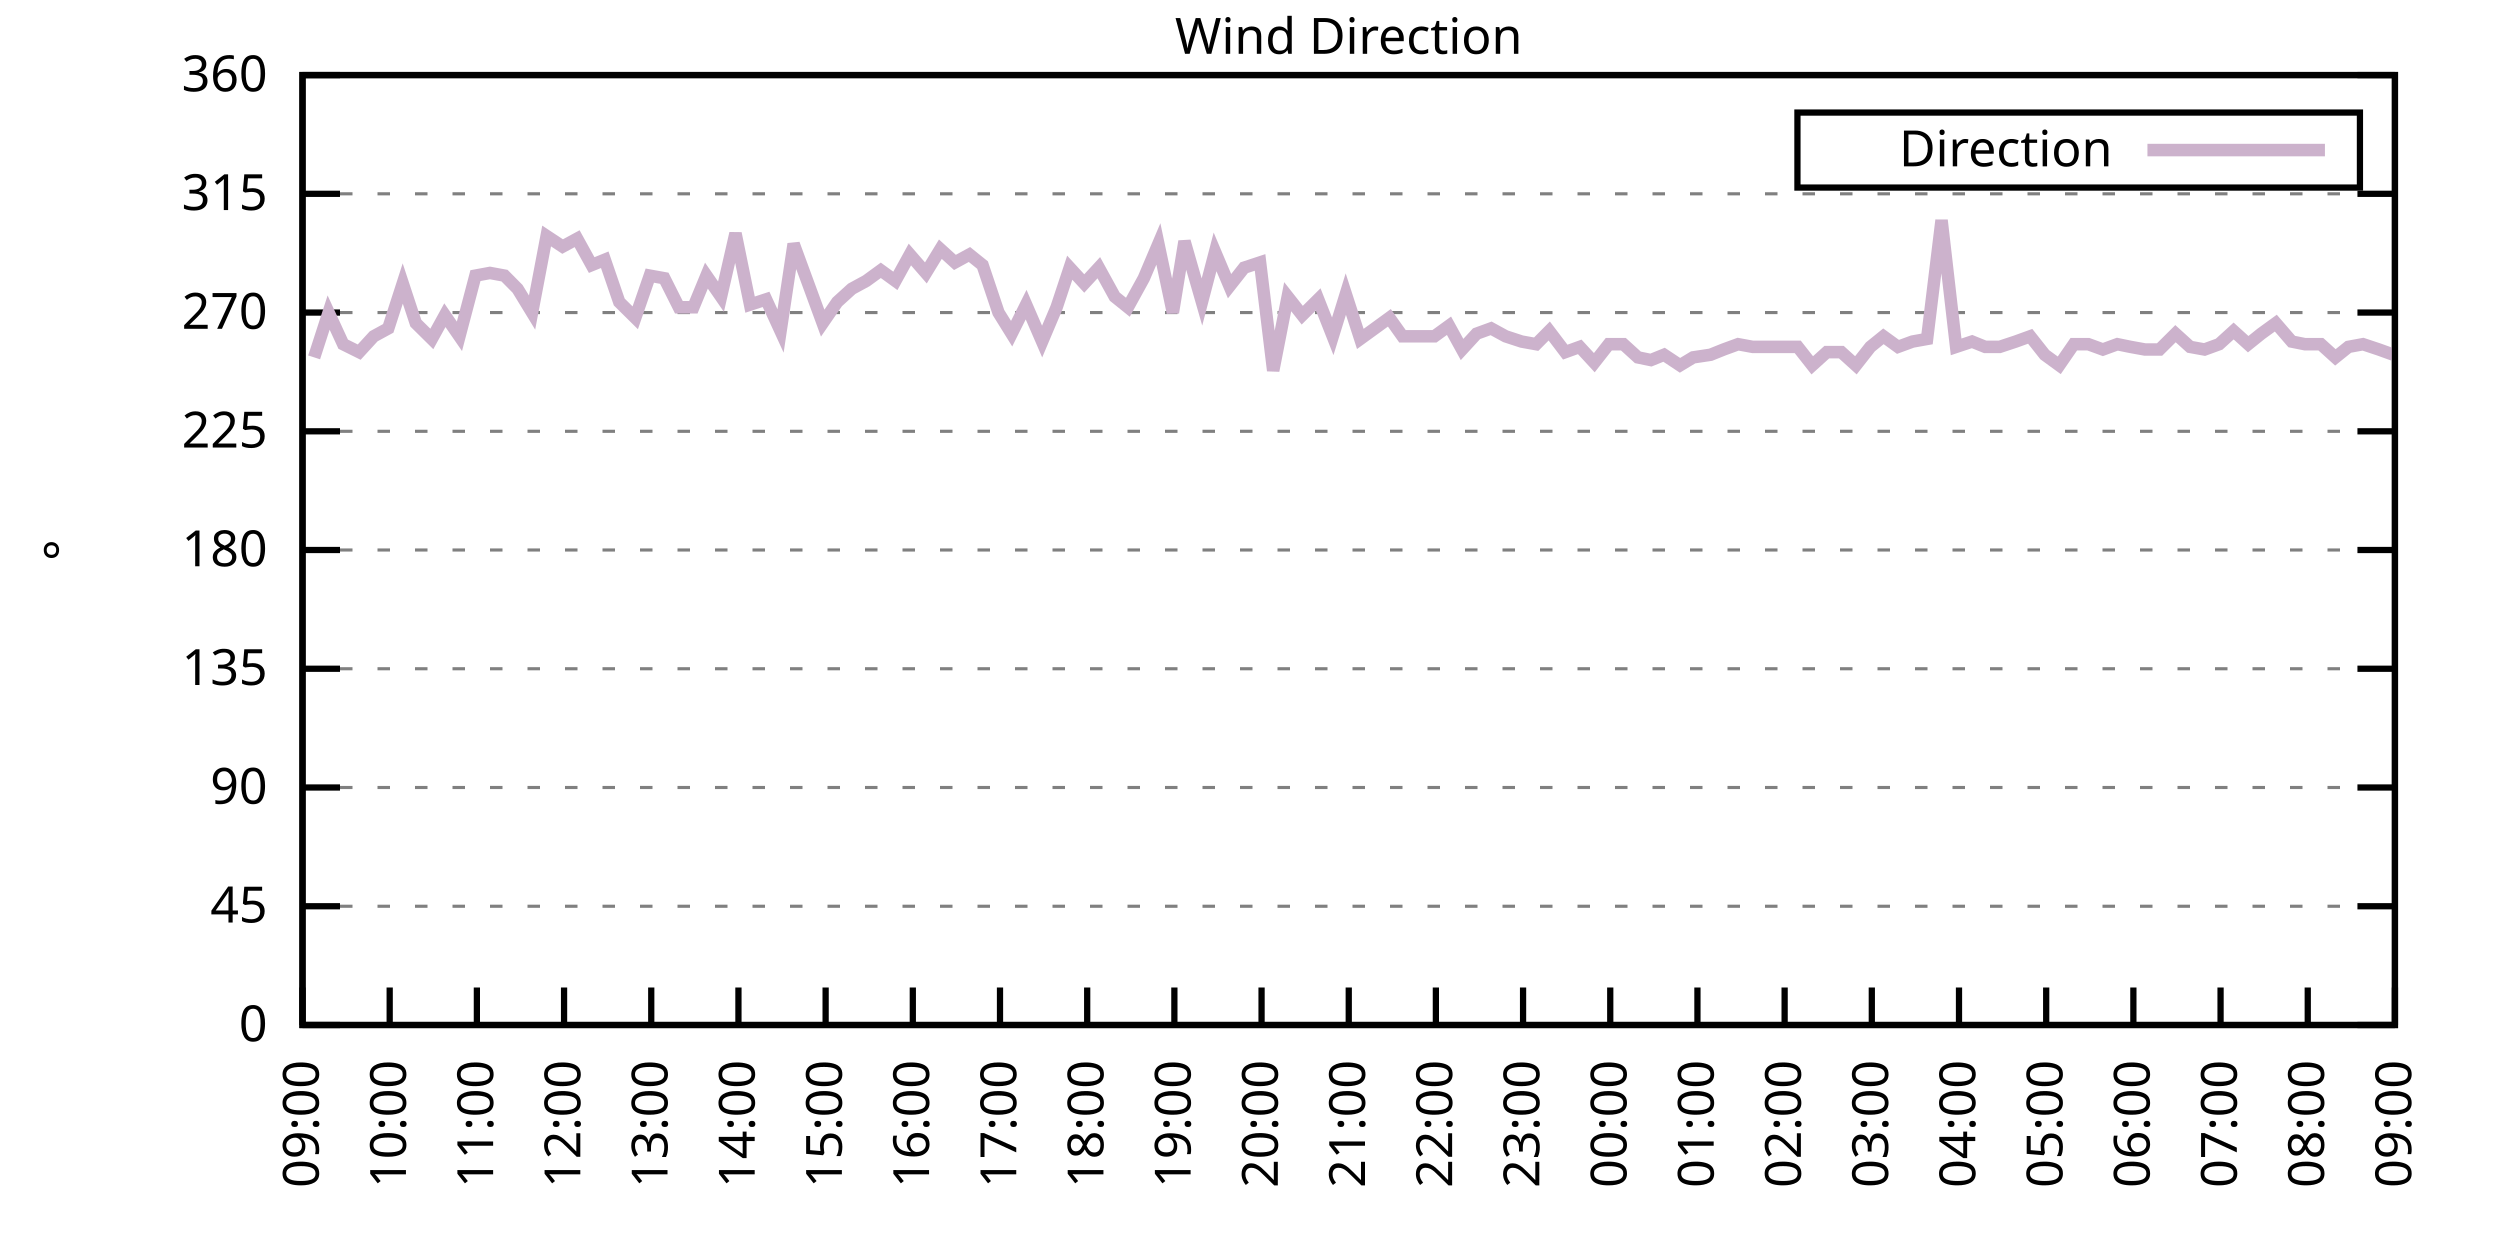
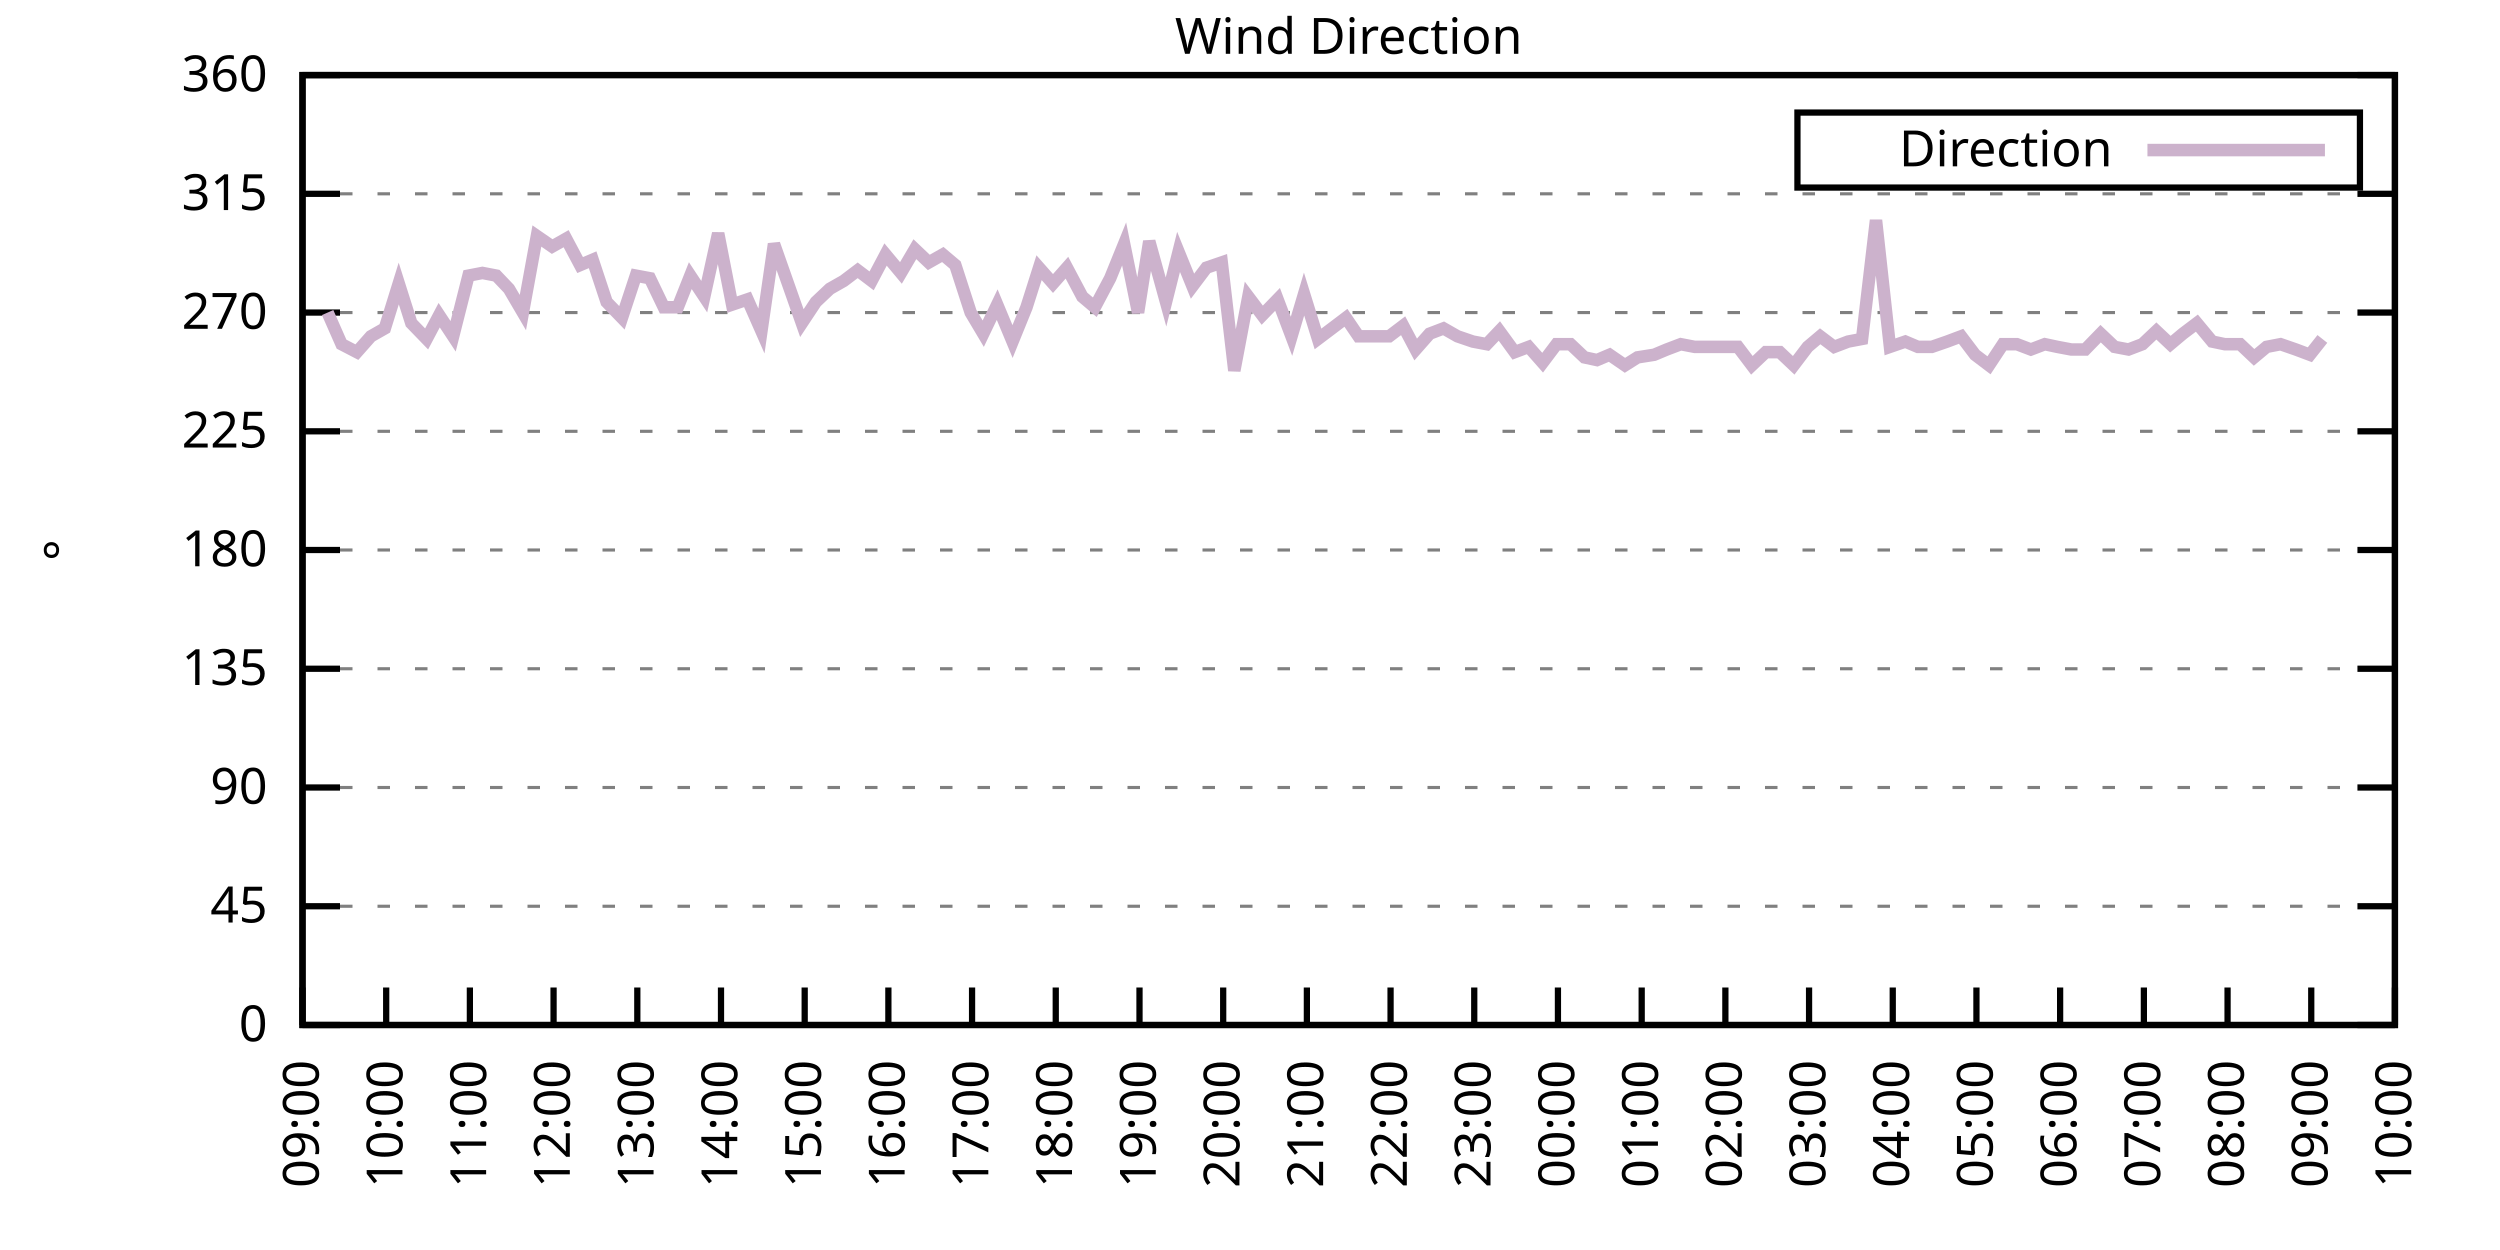
<svg xmlns="http://www.w3.org/2000/svg" xmlns:xlink="http://www.w3.org/1999/xlink" width="400" height="200" viewBox="0 0 400 200">
  <g id="gnuplot_canvas">
    <rect x="0" y="0" width="400" height="200" fill="none" />
    <defs>
      <circle id="gpDot" r="0.5" stroke-width="0.5" stroke="currentColor" />
      <path id="gpPt0" stroke-width="0.333" stroke="currentColor" d="M-1,0 h2 M0,-1 v2" />
      <path id="gpPt1" stroke-width="0.333" stroke="currentColor" d="M-1,-1 L1,1 M1,-1 L-1,1" />
      <path id="gpPt2" stroke-width="0.333" stroke="currentColor" d="M-1,0 L1,0 M0,-1 L0,1 M-1,-1 L1,1 M-1,1 L1,-1" />
      <rect id="gpPt3" stroke-width="0.333" stroke="currentColor" x="-1" y="-1" width="2" height="2" />
      <rect id="gpPt4" stroke-width="0.333" stroke="currentColor" fill="currentColor" x="-1" y="-1" width="2" height="2" />
      <circle id="gpPt5" stroke-width="0.333" stroke="currentColor" cx="0" cy="0" r="1" />
      <use xlink:href="#gpPt5" id="gpPt6" fill="currentColor" stroke="none" />
      <path id="gpPt7" stroke-width="0.333" stroke="currentColor" d="M0,-1.33 L-1.33,0.67 L1.33,0.67 z" />
      <use xlink:href="#gpPt7" id="gpPt8" fill="currentColor" stroke="none" />
      <use xlink:href="#gpPt7" id="gpPt9" stroke="currentColor" transform="rotate(180)" />
      <use xlink:href="#gpPt9" id="gpPt10" fill="currentColor" stroke="none" />
      <use xlink:href="#gpPt3" id="gpPt11" stroke="currentColor" transform="rotate(45)" />
      <use xlink:href="#gpPt11" id="gpPt12" fill="currentColor" stroke="none" />
      <path id="gpPt13" stroke-width="0.333" stroke="currentColor" d="M0,1.330 L1.265,0.411 L0.782,-1.067 L-0.782,-1.076 L-1.265,0.411 z" />
      <use xlink:href="#gpPt13" id="gpPt14" fill="currentColor" stroke="none" />
      <filter id="textbox" filterUnits="objectBoundingBox" x="0" y="0" height="1" width="1">
        <feFlood flood-color="white" flood-opacity="1" result="bgnd" />
        <feComposite in="SourceGraphic" in2="bgnd" operator="atop" />
      </filter>
      <filter id="greybox" filterUnits="objectBoundingBox" x="0" y="0" height="1" width="1">
        <feFlood flood-color="lightgrey" flood-opacity="1" result="grey" />
        <feComposite in="SourceGraphic" in2="grey" operator="atop" />
      </filter>
    </defs>
    <g fill="none" color="white" stroke="currentColor" stroke-width="1.00" stroke-linecap="butt" stroke-linejoin="miter">
</g>
    <g fill="none" color="black" stroke="currentColor" stroke-width="1.00" stroke-linecap="butt" stroke-linejoin="miter">
      <g stroke="none" shape-rendering="crispEdges">
        <polygon fill="rgb(255, 255, 255)" points="48.40,164.00 383.18,164.00 383.18,12.02 48.40,12.02 " />
      </g>
    </g>
    <g fill="none" color="black" stroke="currentColor" stroke-width="1.00" stroke-linecap="butt" stroke-linejoin="miter">
</g>
    <g fill="none" color="black" stroke="black" stroke-width="0.50" stroke-linecap="butt" stroke-linejoin="miter">
</g>
    <g fill="none" color="gray" stroke="currentColor" stroke-width="0.50" stroke-linecap="butt" stroke-linejoin="miter">
      <path stroke="gray" stroke-dasharray="2,4" class="gridline" d="M48.40,164.00 L383.19,164.00  " />
    </g>
    <g fill="none" color="gray" stroke="gray" stroke-width="1.00" stroke-linecap="butt" stroke-linejoin="miter">
</g>
    <g fill="none" color="black" stroke="currentColor" stroke-width="1.00" stroke-linecap="butt" stroke-linejoin="miter">
      <path stroke="black" d="M48.40,164.00 L54.40,164.00 M383.19,164.00 L377.19,164.00  " />
      <g transform="translate(42.80,166.60)" stroke="none" fill="black" font-family="Sans" font-size="8.00" text-anchor="end">
        <text>
          <tspan font-family="Sans"> 0</tspan>
        </text>
      </g>
    </g>
    <g fill="none" color="black" stroke="currentColor" stroke-width="1.00" stroke-linecap="butt" stroke-linejoin="miter">
</g>
    <g fill="none" color="black" stroke="black" stroke-width="0.50" stroke-linecap="butt" stroke-linejoin="miter">
</g>
    <g fill="none" color="gray" stroke="currentColor" stroke-width="0.50" stroke-linecap="butt" stroke-linejoin="miter">
      <path stroke="gray" stroke-dasharray="2,4" class="gridline" d="M48.40,145.00 L383.19,145.00  " />
    </g>
    <g fill="none" color="gray" stroke="gray" stroke-width="1.00" stroke-linecap="butt" stroke-linejoin="miter">
</g>
    <g fill="none" color="black" stroke="currentColor" stroke-width="1.00" stroke-linecap="butt" stroke-linejoin="miter">
      <path stroke="black" d="M48.40,145.00 L54.40,145.00 M383.19,145.00 L377.19,145.00  " />
      <g transform="translate(42.80,147.60)" stroke="none" fill="black" font-family="Sans" font-size="8.00" text-anchor="end">
        <text>
          <tspan font-family="Sans"> 45</tspan>
        </text>
      </g>
    </g>
    <g fill="none" color="black" stroke="currentColor" stroke-width="1.00" stroke-linecap="butt" stroke-linejoin="miter">
</g>
    <g fill="none" color="black" stroke="black" stroke-width="0.50" stroke-linecap="butt" stroke-linejoin="miter">
</g>
    <g fill="none" color="gray" stroke="currentColor" stroke-width="0.50" stroke-linecap="butt" stroke-linejoin="miter">
      <path stroke="gray" stroke-dasharray="2,4" class="gridline" d="M48.40,126.00 L383.19,126.00  " />
    </g>
    <g fill="none" color="gray" stroke="gray" stroke-width="1.00" stroke-linecap="butt" stroke-linejoin="miter">
</g>
    <g fill="none" color="black" stroke="currentColor" stroke-width="1.00" stroke-linecap="butt" stroke-linejoin="miter">
      <path stroke="black" d="M48.40,126.00 L54.40,126.00 M383.19,126.00 L377.19,126.00  " />
      <g transform="translate(42.80,128.60)" stroke="none" fill="black" font-family="Sans" font-size="8.00" text-anchor="end">
        <text>
          <tspan font-family="Sans"> 90</tspan>
        </text>
      </g>
    </g>
    <g fill="none" color="black" stroke="currentColor" stroke-width="1.00" stroke-linecap="butt" stroke-linejoin="miter">
</g>
    <g fill="none" color="black" stroke="black" stroke-width="0.50" stroke-linecap="butt" stroke-linejoin="miter">
</g>
    <g fill="none" color="gray" stroke="currentColor" stroke-width="0.50" stroke-linecap="butt" stroke-linejoin="miter">
      <path stroke="gray" stroke-dasharray="2,4" class="gridline" d="M48.40,107.00 L383.19,107.00  " />
    </g>
    <g fill="none" color="gray" stroke="gray" stroke-width="1.00" stroke-linecap="butt" stroke-linejoin="miter">
</g>
    <g fill="none" color="black" stroke="currentColor" stroke-width="1.00" stroke-linecap="butt" stroke-linejoin="miter">
      <path stroke="black" d="M48.40,107.00 L54.40,107.00 M383.19,107.00 L377.19,107.00  " />
      <g transform="translate(42.80,109.60)" stroke="none" fill="black" font-family="Sans" font-size="8.00" text-anchor="end">
        <text>
          <tspan font-family="Sans"> 135</tspan>
        </text>
      </g>
    </g>
    <g fill="none" color="black" stroke="currentColor" stroke-width="1.00" stroke-linecap="butt" stroke-linejoin="miter">
</g>
    <g fill="none" color="black" stroke="black" stroke-width="0.50" stroke-linecap="butt" stroke-linejoin="miter">
</g>
    <g fill="none" color="gray" stroke="currentColor" stroke-width="0.50" stroke-linecap="butt" stroke-linejoin="miter">
      <path stroke="gray" stroke-dasharray="2,4" class="gridline" d="M48.40,88.00 L383.19,88.00  " />
    </g>
    <g fill="none" color="gray" stroke="gray" stroke-width="1.00" stroke-linecap="butt" stroke-linejoin="miter">
</g>
    <g fill="none" color="black" stroke="currentColor" stroke-width="1.00" stroke-linecap="butt" stroke-linejoin="miter">
      <path stroke="black" d="M48.40,88.00 L54.40,88.00 M383.19,88.00 L377.19,88.00  " />
      <g transform="translate(42.80,90.60)" stroke="none" fill="black" font-family="Sans" font-size="8.00" text-anchor="end">
        <text>
          <tspan font-family="Sans"> 180</tspan>
        </text>
      </g>
    </g>
    <g fill="none" color="black" stroke="currentColor" stroke-width="1.00" stroke-linecap="butt" stroke-linejoin="miter">
</g>
    <g fill="none" color="black" stroke="black" stroke-width="0.50" stroke-linecap="butt" stroke-linejoin="miter">
</g>
    <g fill="none" color="gray" stroke="currentColor" stroke-width="0.50" stroke-linecap="butt" stroke-linejoin="miter">
      <path stroke="gray" stroke-dasharray="2,4" class="gridline" d="M48.40,69.01 L383.19,69.01  " />
    </g>
    <g fill="none" color="gray" stroke="gray" stroke-width="1.00" stroke-linecap="butt" stroke-linejoin="miter">
</g>
    <g fill="none" color="black" stroke="currentColor" stroke-width="1.00" stroke-linecap="butt" stroke-linejoin="miter">
      <path stroke="black" d="M48.40,69.01 L54.40,69.01 M383.19,69.01 L377.19,69.01  " />
      <g transform="translate(42.80,71.61)" stroke="none" fill="black" font-family="Sans" font-size="8.00" text-anchor="end">
        <text>
          <tspan font-family="Sans"> 225</tspan>
        </text>
      </g>
    </g>
    <g fill="none" color="black" stroke="currentColor" stroke-width="1.00" stroke-linecap="butt" stroke-linejoin="miter">
</g>
    <g fill="none" color="black" stroke="black" stroke-width="0.50" stroke-linecap="butt" stroke-linejoin="miter">
</g>
    <g fill="none" color="gray" stroke="currentColor" stroke-width="0.50" stroke-linecap="butt" stroke-linejoin="miter">
      <path stroke="gray" stroke-dasharray="2,4" class="gridline" d="M48.40,50.01 L383.19,50.01  " />
    </g>
    <g fill="none" color="gray" stroke="gray" stroke-width="1.00" stroke-linecap="butt" stroke-linejoin="miter">
</g>
    <g fill="none" color="black" stroke="currentColor" stroke-width="1.00" stroke-linecap="butt" stroke-linejoin="miter">
      <path stroke="black" d="M48.40,50.01 L54.40,50.01 M383.19,50.01 L377.19,50.01  " />
      <g transform="translate(42.80,52.61)" stroke="none" fill="black" font-family="Sans" font-size="8.00" text-anchor="end">
        <text>
          <tspan font-family="Sans"> 270</tspan>
        </text>
      </g>
    </g>
    <g fill="none" color="black" stroke="currentColor" stroke-width="1.00" stroke-linecap="butt" stroke-linejoin="miter">
</g>
    <g fill="none" color="black" stroke="black" stroke-width="0.50" stroke-linecap="butt" stroke-linejoin="miter">
</g>
    <g fill="none" color="gray" stroke="currentColor" stroke-width="0.50" stroke-linecap="butt" stroke-linejoin="miter">
      <path stroke="gray" stroke-dasharray="2,4" class="gridline" d="M48.40,31.01 L383.19,31.01  " />
    </g>
    <g fill="none" color="gray" stroke="gray" stroke-width="1.00" stroke-linecap="butt" stroke-linejoin="miter">
</g>
    <g fill="none" color="black" stroke="currentColor" stroke-width="1.00" stroke-linecap="butt" stroke-linejoin="miter">
      <path stroke="black" d="M48.40,31.01 L54.40,31.01 M383.19,31.01 L377.19,31.01  " />
      <g transform="translate(42.80,33.61)" stroke="none" fill="black" font-family="Sans" font-size="8.00" text-anchor="end">
        <text>
          <tspan font-family="Sans"> 315</tspan>
        </text>
      </g>
    </g>
    <g fill="none" color="black" stroke="currentColor" stroke-width="1.00" stroke-linecap="butt" stroke-linejoin="miter">
</g>
    <g fill="none" color="black" stroke="black" stroke-width="0.50" stroke-linecap="butt" stroke-linejoin="miter">
</g>
    <g fill="none" color="gray" stroke="currentColor" stroke-width="0.50" stroke-linecap="butt" stroke-linejoin="miter">
      <path stroke="gray" stroke-dasharray="2,4" class="gridline" d="M48.40,12.01 L383.19,12.01  " />
    </g>
    <g fill="none" color="gray" stroke="gray" stroke-width="1.00" stroke-linecap="butt" stroke-linejoin="miter">
</g>
    <g fill="none" color="black" stroke="currentColor" stroke-width="1.00" stroke-linecap="butt" stroke-linejoin="miter">
      <path stroke="black" d="M48.40,12.01 L54.40,12.01 M383.19,12.01 L377.19,12.01  " />
      <g transform="translate(42.80,14.61)" stroke="none" fill="black" font-family="Sans" font-size="8.00" text-anchor="end">
        <text>
          <tspan font-family="Sans"> 360</tspan>
        </text>
      </g>
    </g>
    <g fill="none" color="black" stroke="currentColor" stroke-width="1.00" stroke-linecap="butt" stroke-linejoin="miter">
      <path stroke="black" d="M48.40,164.00 L48.40,158.00  " />
      <g transform="translate(51.00,169.60) rotate(270.00)" stroke="none" fill="black" font-family="Sans" font-size="8.00" text-anchor="end">
        <text>
          <tspan font-family="Sans">09:00</tspan>
        </text>
      </g>
    </g>
    <g fill="none" color="black" stroke="currentColor" stroke-width="1.00" stroke-linecap="butt" stroke-linejoin="miter">
-       <path stroke="black" d="M62.35,164.00 L62.35,158.00  " />
-       <g transform="translate(64.95,169.60) rotate(270.00)" stroke="none" fill="black" font-family="Sans" font-size="8.00" text-anchor="end">
+       <path stroke="black" d="M61.79,164.00 L61.79,158.00  " />
+       <g transform="translate(64.39,169.60) rotate(270.00)" stroke="none" fill="black" font-family="Sans" font-size="8.00" text-anchor="end">
        <text>
          <tspan font-family="Sans">10:00</tspan>
        </text>
      </g>
    </g>
    <g fill="none" color="black" stroke="currentColor" stroke-width="1.00" stroke-linecap="butt" stroke-linejoin="miter">
-       <path stroke="black" d="M76.30,164.00 L76.30,158.00  " />
-       <g transform="translate(78.90,169.60) rotate(270.00)" stroke="none" fill="black" font-family="Sans" font-size="8.00" text-anchor="end">
+       <path stroke="black" d="M75.18,164.00 L75.18,158.00  " />
+       <g transform="translate(77.78,169.60) rotate(270.00)" stroke="none" fill="black" font-family="Sans" font-size="8.00" text-anchor="end">
        <text>
          <tspan font-family="Sans">11:00</tspan>
        </text>
      </g>
    </g>
    <g fill="none" color="black" stroke="currentColor" stroke-width="1.00" stroke-linecap="butt" stroke-linejoin="miter">
-       <path stroke="black" d="M90.25,164.00 L90.25,158.00  " />
-       <g transform="translate(92.85,169.60) rotate(270.00)" stroke="none" fill="black" font-family="Sans" font-size="8.00" text-anchor="end">
+       <path stroke="black" d="M88.57,164.00 L88.57,158.00  " />
+       <g transform="translate(91.17,169.60) rotate(270.00)" stroke="none" fill="black" font-family="Sans" font-size="8.00" text-anchor="end">
        <text>
          <tspan font-family="Sans">12:00</tspan>
        </text>
      </g>
    </g>
    <g fill="none" color="black" stroke="currentColor" stroke-width="1.00" stroke-linecap="butt" stroke-linejoin="miter">
-       <path stroke="black" d="M104.20,164.00 L104.20,158.00  " />
-       <g transform="translate(106.80,169.60) rotate(270.00)" stroke="none" fill="black" font-family="Sans" font-size="8.00" text-anchor="end">
+       <path stroke="black" d="M101.97,164.00 L101.97,158.00  " />
+       <g transform="translate(104.57,169.60) rotate(270.00)" stroke="none" fill="black" font-family="Sans" font-size="8.00" text-anchor="end">
        <text>
          <tspan font-family="Sans">13:00</tspan>
        </text>
      </g>
    </g>
    <g fill="none" color="black" stroke="currentColor" stroke-width="1.00" stroke-linecap="butt" stroke-linejoin="miter">
-       <path stroke="black" d="M118.15,164.00 L118.15,158.00  " />
-       <g transform="translate(120.75,169.60) rotate(270.00)" stroke="none" fill="black" font-family="Sans" font-size="8.00" text-anchor="end">
+       <path stroke="black" d="M115.36,164.00 L115.36,158.00  " />
+       <g transform="translate(117.96,169.60) rotate(270.00)" stroke="none" fill="black" font-family="Sans" font-size="8.00" text-anchor="end">
        <text>
          <tspan font-family="Sans">14:00</tspan>
        </text>
      </g>
    </g>
    <g fill="none" color="black" stroke="currentColor" stroke-width="1.00" stroke-linecap="butt" stroke-linejoin="miter">
-       <path stroke="black" d="M132.10,164.00 L132.10,158.00  " />
-       <g transform="translate(134.70,169.60) rotate(270.00)" stroke="none" fill="black" font-family="Sans" font-size="8.00" text-anchor="end">
+       <path stroke="black" d="M128.75,164.00 L128.75,158.00  " />
+       <g transform="translate(131.35,169.60) rotate(270.00)" stroke="none" fill="black" font-family="Sans" font-size="8.00" text-anchor="end">
        <text>
          <tspan font-family="Sans">15:00</tspan>
        </text>
      </g>
    </g>
    <g fill="none" color="black" stroke="currentColor" stroke-width="1.00" stroke-linecap="butt" stroke-linejoin="miter">
-       <path stroke="black" d="M146.05,164.00 L146.05,158.00  " />
-       <g transform="translate(148.65,169.60) rotate(270.00)" stroke="none" fill="black" font-family="Sans" font-size="8.00" text-anchor="end">
+       <path stroke="black" d="M142.14,164.00 L142.14,158.00  " />
+       <g transform="translate(144.74,169.60) rotate(270.00)" stroke="none" fill="black" font-family="Sans" font-size="8.00" text-anchor="end">
        <text>
          <tspan font-family="Sans">16:00</tspan>
        </text>
      </g>
    </g>
    <g fill="none" color="black" stroke="currentColor" stroke-width="1.00" stroke-linecap="butt" stroke-linejoin="miter">
-       <path stroke="black" d="M160.00,164.00 L160.00,158.00  " />
-       <g transform="translate(162.60,169.60) rotate(270.00)" stroke="none" fill="black" font-family="Sans" font-size="8.00" text-anchor="end">
+       <path stroke="black" d="M155.53,164.00 L155.53,158.00  " />
+       <g transform="translate(158.13,169.60) rotate(270.00)" stroke="none" fill="black" font-family="Sans" font-size="8.00" text-anchor="end">
        <text>
          <tspan font-family="Sans">17:00</tspan>
        </text>
      </g>
    </g>
    <g fill="none" color="black" stroke="currentColor" stroke-width="1.00" stroke-linecap="butt" stroke-linejoin="miter">
-       <path stroke="black" d="M173.95,164.00 L173.95,158.00  " />
-       <g transform="translate(176.55,169.60) rotate(270.00)" stroke="none" fill="black" font-family="Sans" font-size="8.00" text-anchor="end">
+       <path stroke="black" d="M168.92,164.00 L168.92,158.00  " />
+       <g transform="translate(171.52,169.60) rotate(270.00)" stroke="none" fill="black" font-family="Sans" font-size="8.00" text-anchor="end">
        <text>
          <tspan font-family="Sans">18:00</tspan>
        </text>
      </g>
    </g>
    <g fill="none" color="black" stroke="currentColor" stroke-width="1.00" stroke-linecap="butt" stroke-linejoin="miter">
-       <path stroke="black" d="M187.90,164.00 L187.90,158.00  " />
-       <g transform="translate(190.50,169.60) rotate(270.00)" stroke="none" fill="black" font-family="Sans" font-size="8.00" text-anchor="end">
+       <path stroke="black" d="M182.32,164.00 L182.32,158.00  " />
+       <g transform="translate(184.92,169.60) rotate(270.00)" stroke="none" fill="black" font-family="Sans" font-size="8.00" text-anchor="end">
        <text>
          <tspan font-family="Sans">19:00</tspan>
        </text>
      </g>
    </g>
    <g fill="none" color="black" stroke="currentColor" stroke-width="1.00" stroke-linecap="butt" stroke-linejoin="miter">
-       <path stroke="black" d="M201.85,164.00 L201.85,158.00  " />
-       <g transform="translate(204.45,169.60) rotate(270.00)" stroke="none" fill="black" font-family="Sans" font-size="8.00" text-anchor="end">
+       <path stroke="black" d="M195.71,164.00 L195.71,158.00  " />
+       <g transform="translate(198.31,169.60) rotate(270.00)" stroke="none" fill="black" font-family="Sans" font-size="8.00" text-anchor="end">
        <text>
          <tspan font-family="Sans">20:00</tspan>
        </text>
      </g>
    </g>
    <g fill="none" color="black" stroke="currentColor" stroke-width="1.00" stroke-linecap="butt" stroke-linejoin="miter">
-       <path stroke="black" d="M215.80,164.00 L215.80,158.00  " />
-       <g transform="translate(218.40,169.60) rotate(270.00)" stroke="none" fill="black" font-family="Sans" font-size="8.00" text-anchor="end">
+       <path stroke="black" d="M209.10,164.00 L209.10,158.00  " />
+       <g transform="translate(211.70,169.60) rotate(270.00)" stroke="none" fill="black" font-family="Sans" font-size="8.00" text-anchor="end">
        <text>
          <tspan font-family="Sans">21:00</tspan>
        </text>
      </g>
    </g>
    <g fill="none" color="black" stroke="currentColor" stroke-width="1.00" stroke-linecap="butt" stroke-linejoin="miter">
-       <path stroke="black" d="M229.74,164.00 L229.74,158.00  " />
-       <g transform="translate(232.34,169.60) rotate(270.00)" stroke="none" fill="black" font-family="Sans" font-size="8.00" text-anchor="end">
+       <path stroke="black" d="M222.49,164.00 L222.49,158.00  " />
+       <g transform="translate(225.09,169.60) rotate(270.00)" stroke="none" fill="black" font-family="Sans" font-size="8.00" text-anchor="end">
        <text>
          <tspan font-family="Sans">22:00</tspan>
        </text>
      </g>
    </g>
    <g fill="none" color="black" stroke="currentColor" stroke-width="1.00" stroke-linecap="butt" stroke-linejoin="miter">
-       <path stroke="black" d="M243.69,164.00 L243.69,158.00  " />
-       <g transform="translate(246.29,169.60) rotate(270.00)" stroke="none" fill="black" font-family="Sans" font-size="8.00" text-anchor="end">
+       <path stroke="black" d="M235.88,164.00 L235.88,158.00  " />
+       <g transform="translate(238.48,169.60) rotate(270.00)" stroke="none" fill="black" font-family="Sans" font-size="8.00" text-anchor="end">
        <text>
          <tspan font-family="Sans">23:00</tspan>
        </text>
      </g>
    </g>
    <g fill="none" color="black" stroke="currentColor" stroke-width="1.00" stroke-linecap="butt" stroke-linejoin="miter">
-       <path stroke="black" d="M257.64,164.00 L257.64,158.00  " />
-       <g transform="translate(260.24,169.60) rotate(270.00)" stroke="none" fill="black" font-family="Sans" font-size="8.00" text-anchor="end">
+       <path stroke="black" d="M249.27,164.00 L249.27,158.00  " />
+       <g transform="translate(251.87,169.60) rotate(270.00)" stroke="none" fill="black" font-family="Sans" font-size="8.00" text-anchor="end">
        <text>
          <tspan font-family="Sans">00:00</tspan>
        </text>
      </g>
    </g>
    <g fill="none" color="black" stroke="currentColor" stroke-width="1.00" stroke-linecap="butt" stroke-linejoin="miter">
-       <path stroke="black" d="M271.59,164.00 L271.59,158.00  " />
-       <g transform="translate(274.19,169.60) rotate(270.00)" stroke="none" fill="black" font-family="Sans" font-size="8.00" text-anchor="end">
+       <path stroke="black" d="M262.67,164.00 L262.67,158.00  " />
+       <g transform="translate(265.27,169.60) rotate(270.00)" stroke="none" fill="black" font-family="Sans" font-size="8.00" text-anchor="end">
        <text>
          <tspan font-family="Sans">01:00</tspan>
        </text>
      </g>
    </g>
    <g fill="none" color="black" stroke="currentColor" stroke-width="1.00" stroke-linecap="butt" stroke-linejoin="miter">
-       <path stroke="black" d="M285.54,164.00 L285.54,158.00  " />
-       <g transform="translate(288.14,169.60) rotate(270.00)" stroke="none" fill="black" font-family="Sans" font-size="8.00" text-anchor="end">
+       <path stroke="black" d="M276.06,164.00 L276.06,158.00  " />
+       <g transform="translate(278.66,169.60) rotate(270.00)" stroke="none" fill="black" font-family="Sans" font-size="8.00" text-anchor="end">
        <text>
          <tspan font-family="Sans">02:00</tspan>
        </text>
      </g>
    </g>
    <g fill="none" color="black" stroke="currentColor" stroke-width="1.00" stroke-linecap="butt" stroke-linejoin="miter">
-       <path stroke="black" d="M299.49,164.00 L299.49,158.00  " />
-       <g transform="translate(302.09,169.60) rotate(270.00)" stroke="none" fill="black" font-family="Sans" font-size="8.00" text-anchor="end">
+       <path stroke="black" d="M289.45,164.00 L289.45,158.00  " />
+       <g transform="translate(292.05,169.60) rotate(270.00)" stroke="none" fill="black" font-family="Sans" font-size="8.00" text-anchor="end">
        <text>
          <tspan font-family="Sans">03:00</tspan>
        </text>
      </g>
    </g>
    <g fill="none" color="black" stroke="currentColor" stroke-width="1.00" stroke-linecap="butt" stroke-linejoin="miter">
-       <path stroke="black" d="M313.44,164.00 L313.44,158.00  " />
-       <g transform="translate(316.04,169.60) rotate(270.00)" stroke="none" fill="black" font-family="Sans" font-size="8.00" text-anchor="end">
+       <path stroke="black" d="M302.84,164.00 L302.84,158.00  " />
+       <g transform="translate(305.44,169.60) rotate(270.00)" stroke="none" fill="black" font-family="Sans" font-size="8.00" text-anchor="end">
        <text>
          <tspan font-family="Sans">04:00</tspan>
        </text>
      </g>
    </g>
    <g fill="none" color="black" stroke="currentColor" stroke-width="1.00" stroke-linecap="butt" stroke-linejoin="miter">
-       <path stroke="black" d="M327.39,164.00 L327.39,158.00  " />
-       <g transform="translate(329.99,169.60) rotate(270.00)" stroke="none" fill="black" font-family="Sans" font-size="8.00" text-anchor="end">
+       <path stroke="black" d="M316.23,164.00 L316.23,158.00  " />
+       <g transform="translate(318.83,169.60) rotate(270.00)" stroke="none" fill="black" font-family="Sans" font-size="8.00" text-anchor="end">
        <text>
          <tspan font-family="Sans">05:00</tspan>
        </text>
      </g>
    </g>
    <g fill="none" color="black" stroke="currentColor" stroke-width="1.00" stroke-linecap="butt" stroke-linejoin="miter">
-       <path stroke="black" d="M341.34,164.00 L341.34,158.00  " />
-       <g transform="translate(343.94,169.60) rotate(270.00)" stroke="none" fill="black" font-family="Sans" font-size="8.00" text-anchor="end">
+       <path stroke="black" d="M329.62,164.00 L329.62,158.00  " />
+       <g transform="translate(332.22,169.60) rotate(270.00)" stroke="none" fill="black" font-family="Sans" font-size="8.00" text-anchor="end">
        <text>
          <tspan font-family="Sans">06:00</tspan>
        </text>
      </g>
    </g>
    <g fill="none" color="black" stroke="currentColor" stroke-width="1.00" stroke-linecap="butt" stroke-linejoin="miter">
-       <path stroke="black" d="M355.29,164.00 L355.29,158.00  " />
-       <g transform="translate(357.89,169.60) rotate(270.00)" stroke="none" fill="black" font-family="Sans" font-size="8.00" text-anchor="end">
+       <path stroke="black" d="M343.02,164.00 L343.02,158.00  " />
+       <g transform="translate(345.62,169.60) rotate(270.00)" stroke="none" fill="black" font-family="Sans" font-size="8.00" text-anchor="end">
        <text>
          <tspan font-family="Sans">07:00</tspan>
        </text>
      </g>
    </g>
    <g fill="none" color="black" stroke="currentColor" stroke-width="1.00" stroke-linecap="butt" stroke-linejoin="miter">
-       <path stroke="black" d="M369.24,164.00 L369.24,158.00  " />
-       <g transform="translate(371.84,169.60) rotate(270.00)" stroke="none" fill="black" font-family="Sans" font-size="8.00" text-anchor="end">
+       <path stroke="black" d="M356.41,164.00 L356.41,158.00  " />
+       <g transform="translate(359.01,169.60) rotate(270.00)" stroke="none" fill="black" font-family="Sans" font-size="8.00" text-anchor="end">
        <text>
          <tspan font-family="Sans">08:00</tspan>
+         </text>
+       </g>
+     </g>
+     <g fill="none" color="black" stroke="currentColor" stroke-width="1.00" stroke-linecap="butt" stroke-linejoin="miter">
+       <path stroke="black" d="M369.80,164.00 L369.80,158.00  " />
+       <g transform="translate(372.40,169.60) rotate(270.00)" stroke="none" fill="black" font-family="Sans" font-size="8.00" text-anchor="end">
+         <text>
+           <tspan font-family="Sans">09:00</tspan>
        </text>
      </g>
    </g>
    <g fill="none" color="black" stroke="currentColor" stroke-width="1.00" stroke-linecap="butt" stroke-linejoin="miter">
      <path stroke="black" d="M383.19,164.00 L383.19,158.00  " />
      <g transform="translate(385.79,169.60) rotate(270.00)" stroke="none" fill="black" font-family="Sans" font-size="8.00" text-anchor="end">
        <text>
-           <tspan font-family="Sans">09:00</tspan>
+           <tspan font-family="Sans">10:00</tspan>
        </text>
      </g>
    </g>
    <g fill="none" color="black" stroke="currentColor" stroke-width="1.00" stroke-linecap="butt" stroke-linejoin="miter">
</g>
    <g fill="none" color="black" stroke="currentColor" stroke-width="1.00" stroke-linecap="butt" stroke-linejoin="miter">
      <path stroke="black" d="M48.40,12.01 L48.40,164.00 L383.19,164.00 L383.19,12.01 L48.40,12.01 Z  " />
    </g>
    <g fill="none" color="black" stroke="currentColor" stroke-width="1.00" stroke-linecap="butt" stroke-linejoin="miter">
</g>
    <g fill="none" color="black" stroke="currentColor" stroke-width="1.00" stroke-linecap="butt" stroke-linejoin="miter">
      <path stroke="black" d="M287.59,30.01 L287.59,18.01 L377.59,18.01 L377.59,30.01 L287.59,30.01 Z  " />
    </g>
    <g id="Wind_direction_plot_1">
      <g fill="none" color="white" stroke="black" stroke-width="2.00" stroke-linecap="butt" stroke-linejoin="miter">
</g>
      <g fill="none" color="black" stroke="currentColor" stroke-width="2.00" stroke-linecap="butt" stroke-linejoin="miter">
        <g transform="translate(337.99,26.61)" stroke="none" fill="black" font-family="Sans" font-size="8.00" text-anchor="end">
          <text>
            <tspan font-family="Sans">Direction</tspan>
          </text>
        </g>
      </g>
      <g fill="none" color="black" stroke="currentColor" stroke-width="2.00" stroke-linecap="butt" stroke-linejoin="miter">
-         <path stroke="rgb(204, 178, 204)" d="M343.59,24.01 L371.99,24.01 M50.26,57.18 L52.58,50.01 L54.91,55.07 L57.47,56.34 L59.79,53.81 L62.12,52.54   L64.44,45.36 L66.53,51.70 L69.09,54.23 L71.18,50.43 L73.51,53.81 L76.07,44.10 L78.39,43.67 L80.72,44.10   L82.81,46.21 L85.13,50.01 L87.46,37.76 L90.02,39.45 L92.34,38.19 L94.67,42.41 L96.76,41.56 L99.08,48.32   L101.64,50.85 L103.97,44.10 L106.29,44.52 L108.62,49.16 L110.94,49.16 L113.03,44.10 L115.36,47.47 L117.68,37.34   L120.01,48.74 L122.57,47.90 L124.89,52.96 L126.98,39.03 L131.63,51.70 L133.96,48.32 L136.28,46.21 L138.61,44.94   L140.93,43.25 L143.26,44.94 L145.58,40.72 L148.14,43.67 L150.46,39.87 L152.79,41.99 L155.11,40.72 L157.21,42.41   L159.76,50.01 L161.86,53.39 L164.18,48.74 L166.74,54.65 L169.06,49.16 L171.16,42.83 L173.48,45.36 L175.81,42.83   L178.36,47.47 L180.46,49.16 L183.01,44.52 L185.34,39.03 L187.66,50.01 L189.52,38.61 L192.31,48.32 L194.41,40.30   L196.73,45.79 L199.06,42.83 L201.61,41.99 L203.71,59.30 L206.03,47.47 L208.36,50.43 L210.91,47.90 L213.24,53.81   L215.33,47.05 L217.65,54.23 L219.98,52.54 L222.30,50.85 L224.40,53.81 L226.95,53.81 L229.51,53.81 L231.84,52.12   L233.93,55.92 L236.25,53.39 L238.58,52.54 L240.90,53.81 L243.46,54.65 L245.79,55.07 L247.88,52.96 L250.44,56.34   L252.76,55.50 L255.09,58.03 L257.41,55.07 L259.74,55.07 L262.06,57.18 L264.15,57.61 L266.25,56.76 L268.80,58.45   L270.90,57.18 L273.69,56.76 L275.78,55.92 L278.10,55.07 L280.43,55.50 L282.75,55.50 L285.31,55.50 L287.64,55.50   L289.96,58.45 L292.29,56.34 L294.61,56.34 L296.94,58.45 L299.26,55.50 L301.35,53.81 L303.68,55.50 L306.00,54.65   L308.33,54.23 L310.65,35.23 L312.98,55.50 L315.53,54.65 L317.63,55.50 L319.95,55.50 L322.51,54.65 L324.83,53.81   L327.16,56.76 L329.48,58.45 L331.81,55.07 L334.13,55.07 L336.46,55.92 L338.78,55.07 L340.88,55.50 L343.20,55.92   L345.53,55.92 L348.08,53.39 L350.41,55.50 L352.73,55.92 L355.06,55.07 L357.38,52.96 L359.71,55.07 L361.80,53.39   L364.13,51.70 L366.68,54.65 L368.78,55.07 L371.33,55.07 L373.66,57.18 L375.75,55.50 L378.08,55.07 L380.63,55.92   L382.96,56.76  " />
+         <path stroke="rgb(204, 178, 204)" d="M343.59,24.01 L371.99,24.01 M52.42,50.01 L54.65,55.07 L57.10,56.34 L59.34,53.81 L61.57,52.54 L63.80,45.36   L65.81,51.70 L68.26,54.23 L70.27,50.43 L72.50,53.81 L74.96,44.10 L77.19,43.67 L79.42,44.10 L81.43,46.21   L83.66,50.01 L85.90,37.76 L88.35,39.45 L90.58,38.19 L92.82,42.41 L94.82,41.56 L97.06,48.32 L99.51,50.85   L101.74,44.10 L103.98,44.52 L106.21,49.16 L108.44,49.16 L110.45,44.10 L112.68,47.47 L114.91,37.34 L117.14,48.74   L119.60,47.90 L121.83,52.96 L123.84,39.03 L128.30,51.70 L130.54,48.32 L132.77,46.21 L135.00,44.94 L137.23,43.25   L139.46,44.94 L141.69,40.72 L144.15,43.67 L146.38,39.87 L148.61,41.99 L150.85,40.72 L152.85,42.41 L155.31,50.01   L157.32,53.39 L159.55,48.74 L162.01,54.65 L164.24,49.16 L166.25,42.83 L168.48,45.36 L170.71,42.83 L173.17,47.47   L175.17,49.16 L177.63,44.52 L179.86,39.03 L182.09,50.01 L183.88,38.61 L186.56,48.32 L188.57,40.30 L190.80,45.79   L193.03,42.83 L195.48,41.99 L197.49,59.30 L199.73,47.47 L201.96,50.43 L204.41,47.90 L206.64,53.81 L208.65,47.05   L210.88,54.23 L213.12,52.54 L215.35,50.85 L217.36,53.81 L219.81,53.81 L222.27,53.81 L224.50,52.12 L226.51,55.92   L228.74,53.39 L230.97,52.54 L233.20,53.81 L235.66,54.65 L237.89,55.07 L239.90,52.96 L242.36,56.34 L244.59,55.50   L246.82,58.03 L249.05,55.07 L251.28,55.07 L253.51,57.18 L255.52,57.61 L257.53,56.76 L259.99,58.45 L262.00,57.18   L264.67,56.76 L266.68,55.92 L268.92,55.07 L271.15,55.50 L273.38,55.50 L275.83,55.50 L278.07,55.50 L280.30,58.45   L282.53,56.34 L284.76,56.34 L286.99,58.45 L289.23,55.50 L291.23,53.81 L293.47,55.50 L295.70,54.65 L297.93,54.23   L300.16,35.23 L302.39,55.50 L304.85,54.65 L306.86,55.50 L309.09,55.50 L311.54,54.65 L313.78,53.81 L316.01,56.76   L318.24,58.45 L320.47,55.07 L322.70,55.07 L324.94,55.92 L327.17,55.07 L329.18,55.50 L331.41,55.92 L333.64,55.92   L336.10,53.39 L338.33,55.50 L340.56,55.92 L342.79,55.07 L345.02,52.96 L347.26,55.07 L349.26,53.39 L351.50,51.70   L353.95,54.65 L355.96,55.07 L358.42,55.07 L360.65,57.18 L362.66,55.50 L364.89,55.07 L367.34,55.92 L369.58,56.76   L371.58,54.23  " />
      </g>
    </g>
    <g fill="none" color="black" stroke="currentColor" stroke-width="2.00" stroke-linecap="butt" stroke-linejoin="miter">
</g>
    <g fill="none" color="black" stroke="black" stroke-width="1.00" stroke-linecap="butt" stroke-linejoin="miter">
</g>
    <g fill="none" color="black" stroke="currentColor" stroke-width="1.00" stroke-linecap="butt" stroke-linejoin="miter">
      <path stroke="black" d="M48.40,12.01 L48.40,164.00 L383.19,164.00 L383.19,12.01 L48.40,12.01 Z  " />
      <g transform="translate(12.80,88.01) rotate(270.00)" stroke="none" fill="black" font-family="Sans" font-size="8.00" text-anchor="middle">
        <text>
          <tspan font-family="Sans">°</tspan>
        </text>
      </g>
    </g>
    <g fill="none" color="black" stroke="currentColor" stroke-width="1.00" stroke-linecap="butt" stroke-linejoin="miter">
</g>
    <g fill="none" color="black" stroke="currentColor" stroke-width="1.00" stroke-linecap="butt" stroke-linejoin="miter">
      <g transform="translate(215.79,8.61)" stroke="none" fill="black" font-family="Sans" font-size="8.00" text-anchor="middle">
        <text>
          <tspan font-family="Sans">Wind Direction</tspan>
        </text>
      </g>
    </g>
    <g fill="none" color="black" stroke="currentColor" stroke-width="1.00" stroke-linecap="butt" stroke-linejoin="miter">
</g>
  </g>
</svg>
